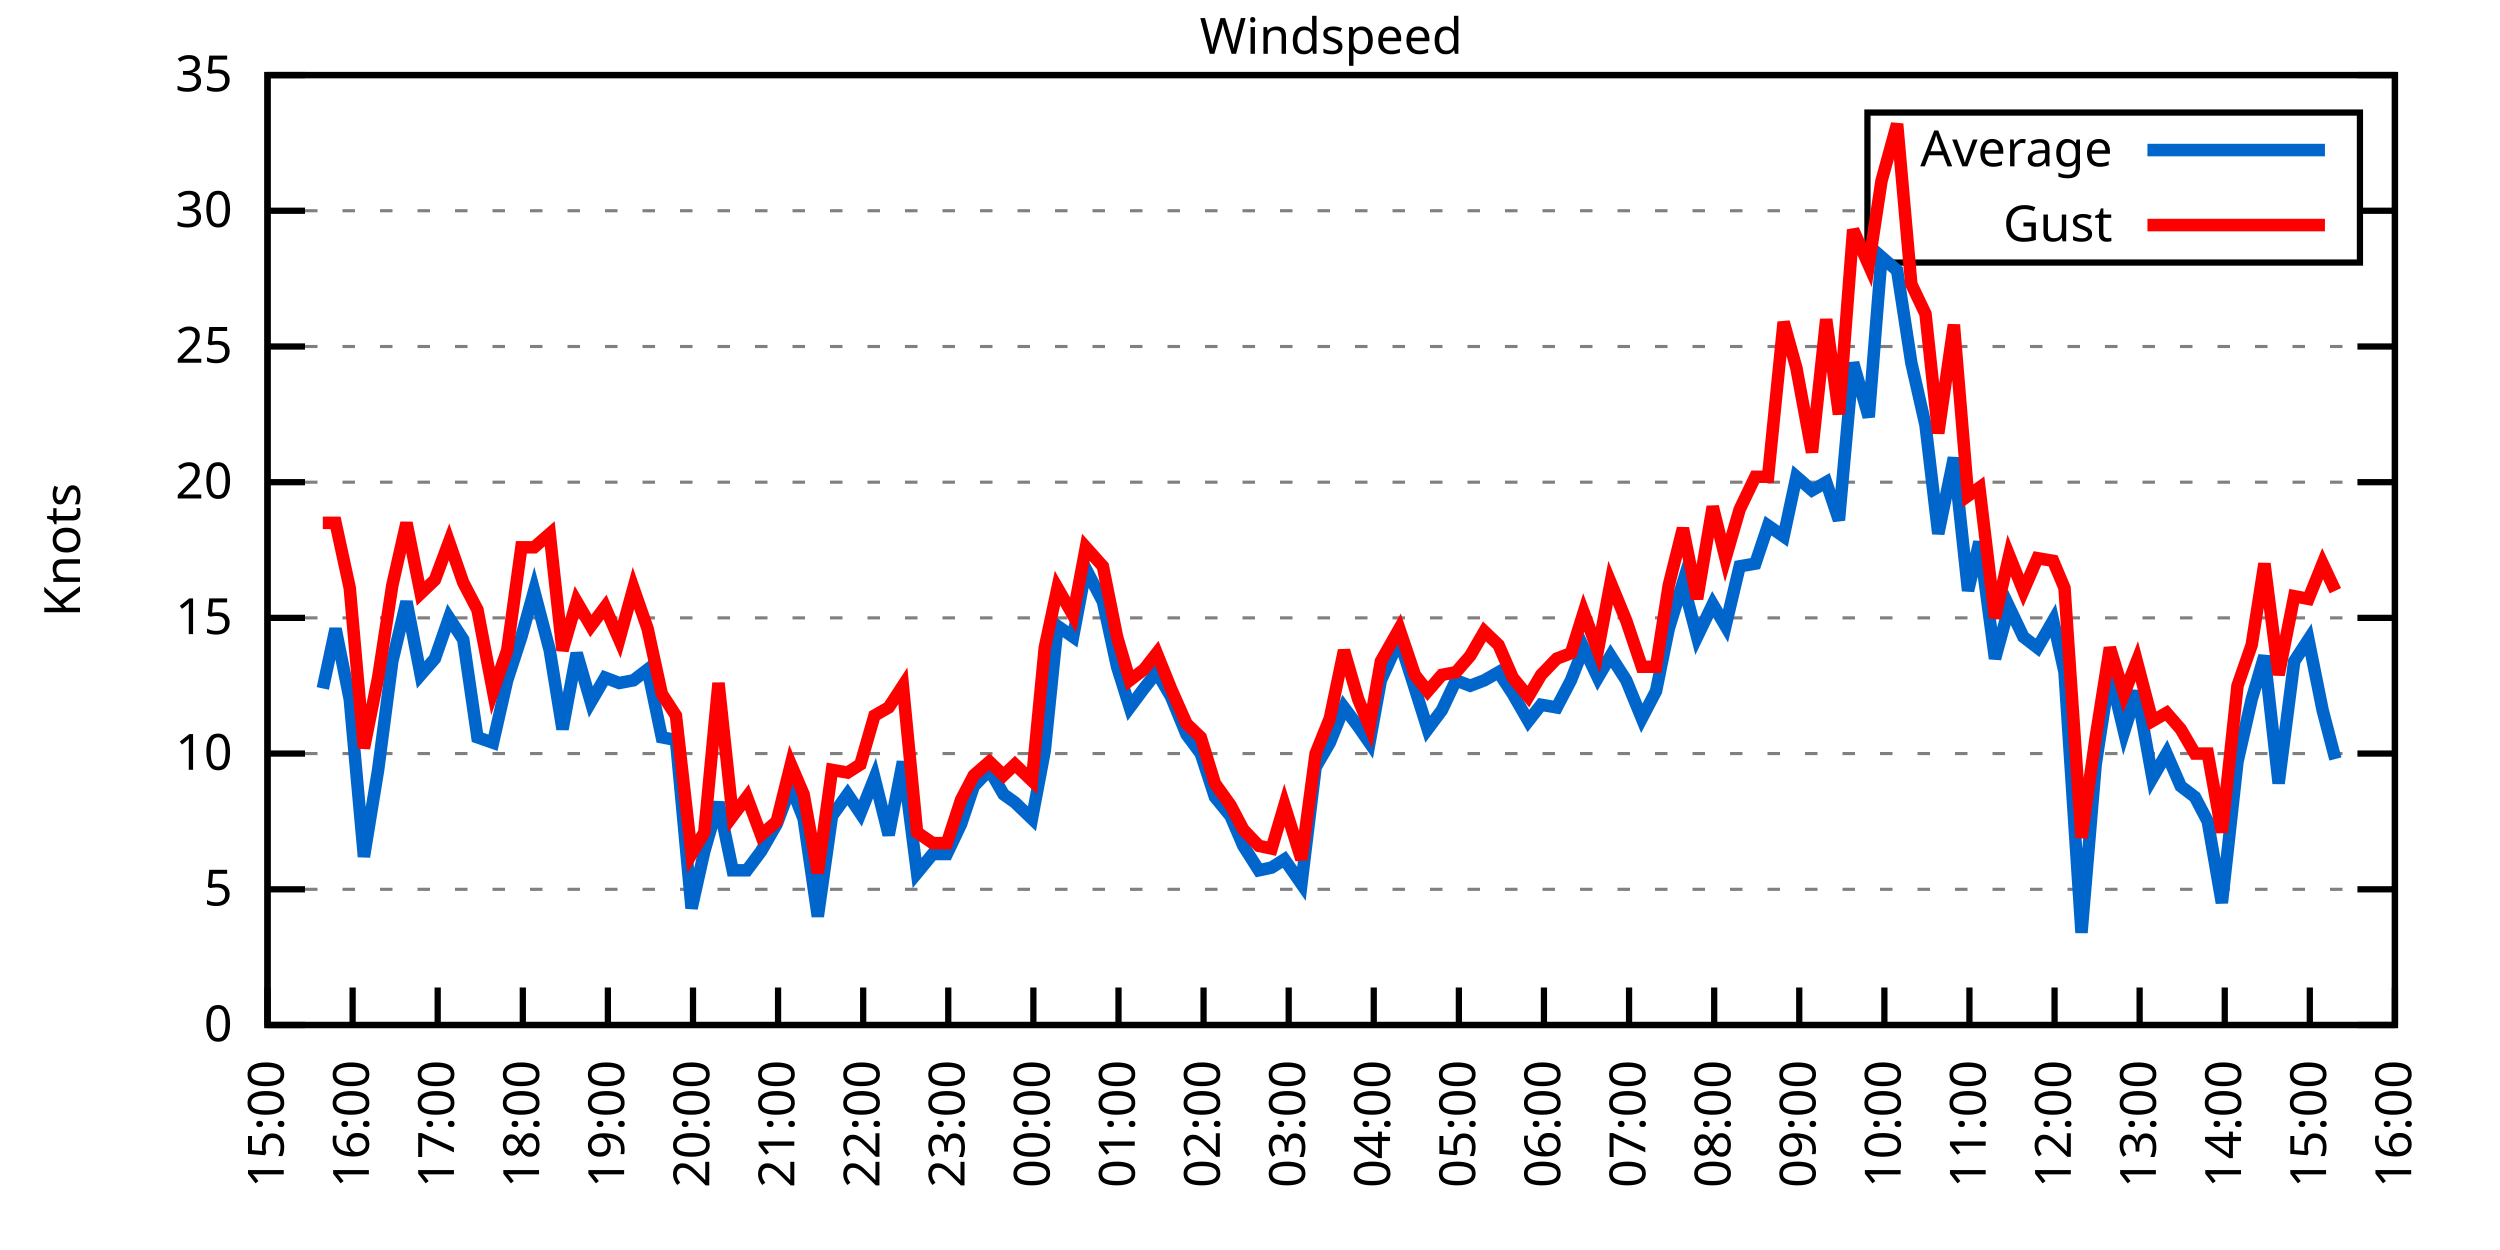
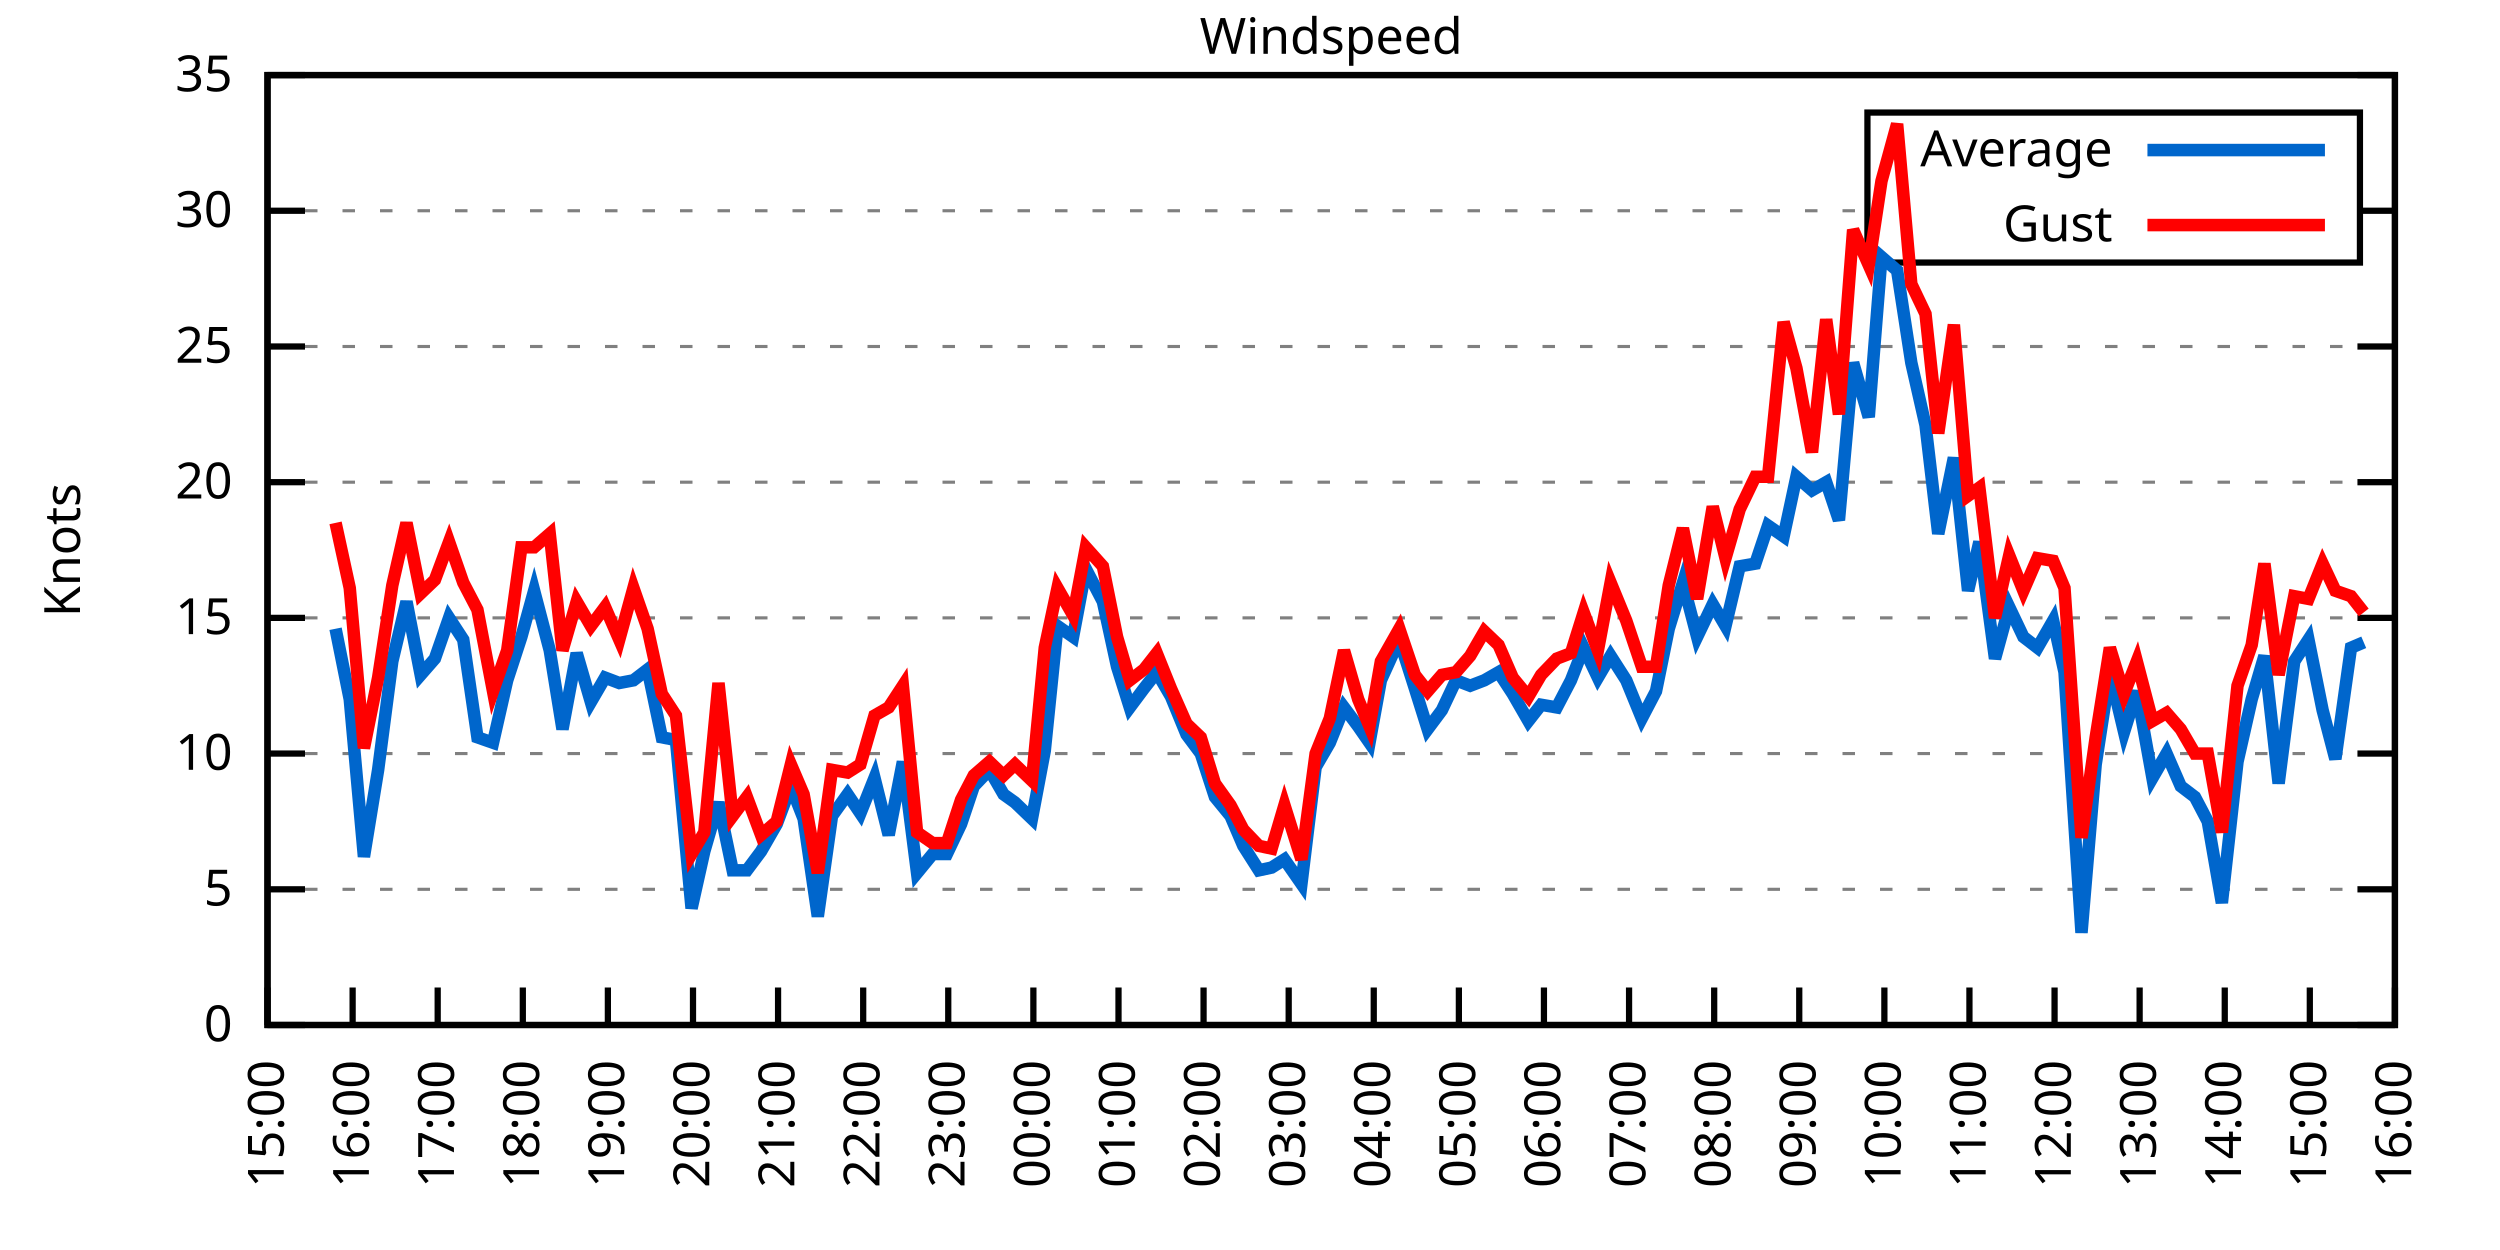
<svg xmlns="http://www.w3.org/2000/svg" xmlns:xlink="http://www.w3.org/1999/xlink" width="400" height="200" viewBox="0 0 400 200">
  <g id="gnuplot_canvas">
    <rect x="0" y="0" width="400" height="200" fill="none" />
    <defs>
      <circle id="gpDot" r="0.5" stroke-width="0.5" stroke="currentColor" />
      <path id="gpPt0" stroke-width="0.333" stroke="currentColor" d="M-1,0 h2 M0,-1 v2" />
      <path id="gpPt1" stroke-width="0.333" stroke="currentColor" d="M-1,-1 L1,1 M1,-1 L-1,1" />
      <path id="gpPt2" stroke-width="0.333" stroke="currentColor" d="M-1,0 L1,0 M0,-1 L0,1 M-1,-1 L1,1 M-1,1 L1,-1" />
      <rect id="gpPt3" stroke-width="0.333" stroke="currentColor" x="-1" y="-1" width="2" height="2" />
      <rect id="gpPt4" stroke-width="0.333" stroke="currentColor" fill="currentColor" x="-1" y="-1" width="2" height="2" />
      <circle id="gpPt5" stroke-width="0.333" stroke="currentColor" cx="0" cy="0" r="1" />
      <use xlink:href="#gpPt5" id="gpPt6" fill="currentColor" stroke="none" />
      <path id="gpPt7" stroke-width="0.333" stroke="currentColor" d="M0,-1.33 L-1.33,0.67 L1.33,0.67 z" />
      <use xlink:href="#gpPt7" id="gpPt8" fill="currentColor" stroke="none" />
      <use xlink:href="#gpPt7" id="gpPt9" stroke="currentColor" transform="rotate(180)" />
      <use xlink:href="#gpPt9" id="gpPt10" fill="currentColor" stroke="none" />
      <use xlink:href="#gpPt3" id="gpPt11" stroke="currentColor" transform="rotate(45)" />
      <use xlink:href="#gpPt11" id="gpPt12" fill="currentColor" stroke="none" />
      <path id="gpPt13" stroke-width="0.333" stroke="currentColor" d="M0,1.330 L1.265,0.411 L0.782,-1.067 L-0.782,-1.076 L-1.265,0.411 z" />
      <use xlink:href="#gpPt13" id="gpPt14" fill="currentColor" stroke="none" />
      <filter id="textbox" filterUnits="objectBoundingBox" x="0" y="0" height="1" width="1">
        <feFlood flood-color="white" flood-opacity="1" result="bgnd" />
        <feComposite in="SourceGraphic" in2="bgnd" operator="atop" />
      </filter>
      <filter id="greybox" filterUnits="objectBoundingBox" x="0" y="0" height="1" width="1">
        <feFlood flood-color="lightgrey" flood-opacity="1" result="grey" />
        <feComposite in="SourceGraphic" in2="grey" operator="atop" />
      </filter>
    </defs>
    <g fill="none" color="white" stroke="currentColor" stroke-width="1.00" stroke-linecap="butt" stroke-linejoin="miter">
</g>
    <g fill="none" color="black" stroke="currentColor" stroke-width="1.00" stroke-linecap="butt" stroke-linejoin="miter">
      <g stroke="none" shape-rendering="crispEdges">
        <polygon fill="rgb(255, 255, 255)" points="42.80,164.00 383.18,164.00 383.18,12.02 42.80,12.02 " />
      </g>
    </g>
    <g fill="none" color="black" stroke="currentColor" stroke-width="1.00" stroke-linecap="butt" stroke-linejoin="miter">
</g>
    <g fill="none" color="black" stroke="black" stroke-width="0.50" stroke-linecap="butt" stroke-linejoin="miter">
</g>
    <g fill="none" color="gray" stroke="currentColor" stroke-width="0.50" stroke-linecap="butt" stroke-linejoin="miter">
      <path stroke="gray" stroke-dasharray="2,4" class="gridline" d="M42.80,164.00 L383.19,164.00  " />
    </g>
    <g fill="none" color="gray" stroke="gray" stroke-width="1.00" stroke-linecap="butt" stroke-linejoin="miter">
</g>
    <g fill="none" color="black" stroke="currentColor" stroke-width="1.00" stroke-linecap="butt" stroke-linejoin="miter">
      <path stroke="black" d="M42.80,164.00 L48.80,164.00 M383.19,164.00 L377.19,164.00  " />
      <g transform="translate(37.20,166.60)" stroke="none" fill="black" font-family="Sans" font-size="8.00" text-anchor="end">
        <text>
          <tspan font-family="Sans"> 0</tspan>
        </text>
      </g>
    </g>
    <g fill="none" color="black" stroke="currentColor" stroke-width="1.00" stroke-linecap="butt" stroke-linejoin="miter">
</g>
    <g fill="none" color="black" stroke="black" stroke-width="0.50" stroke-linecap="butt" stroke-linejoin="miter">
</g>
    <g fill="none" color="gray" stroke="currentColor" stroke-width="0.50" stroke-linecap="butt" stroke-linejoin="miter">
      <path stroke="gray" stroke-dasharray="2,4" class="gridline" d="M42.80,142.29 L383.19,142.29  " />
    </g>
    <g fill="none" color="gray" stroke="gray" stroke-width="1.00" stroke-linecap="butt" stroke-linejoin="miter">
</g>
    <g fill="none" color="black" stroke="currentColor" stroke-width="1.00" stroke-linecap="butt" stroke-linejoin="miter">
      <path stroke="black" d="M42.80,142.29 L48.80,142.29 M383.19,142.29 L377.19,142.29  " />
      <g transform="translate(37.20,144.89)" stroke="none" fill="black" font-family="Sans" font-size="8.00" text-anchor="end">
        <text>
          <tspan font-family="Sans"> 5</tspan>
        </text>
      </g>
    </g>
    <g fill="none" color="black" stroke="currentColor" stroke-width="1.00" stroke-linecap="butt" stroke-linejoin="miter">
</g>
    <g fill="none" color="black" stroke="black" stroke-width="0.50" stroke-linecap="butt" stroke-linejoin="miter">
</g>
    <g fill="none" color="gray" stroke="currentColor" stroke-width="0.50" stroke-linecap="butt" stroke-linejoin="miter">
      <path stroke="gray" stroke-dasharray="2,4" class="gridline" d="M42.80,120.57 L383.19,120.57  " />
    </g>
    <g fill="none" color="gray" stroke="gray" stroke-width="1.00" stroke-linecap="butt" stroke-linejoin="miter">
</g>
    <g fill="none" color="black" stroke="currentColor" stroke-width="1.00" stroke-linecap="butt" stroke-linejoin="miter">
      <path stroke="black" d="M42.80,120.57 L48.80,120.57 M383.19,120.57 L377.19,120.57  " />
      <g transform="translate(37.20,123.17)" stroke="none" fill="black" font-family="Sans" font-size="8.00" text-anchor="end">
        <text>
          <tspan font-family="Sans"> 10</tspan>
        </text>
      </g>
    </g>
    <g fill="none" color="black" stroke="currentColor" stroke-width="1.00" stroke-linecap="butt" stroke-linejoin="miter">
</g>
    <g fill="none" color="black" stroke="black" stroke-width="0.50" stroke-linecap="butt" stroke-linejoin="miter">
</g>
    <g fill="none" color="gray" stroke="currentColor" stroke-width="0.50" stroke-linecap="butt" stroke-linejoin="miter">
      <path stroke="gray" stroke-dasharray="2,4" class="gridline" d="M42.80,98.86 L383.19,98.86  " />
    </g>
    <g fill="none" color="gray" stroke="gray" stroke-width="1.00" stroke-linecap="butt" stroke-linejoin="miter">
</g>
    <g fill="none" color="black" stroke="currentColor" stroke-width="1.00" stroke-linecap="butt" stroke-linejoin="miter">
      <path stroke="black" d="M42.80,98.86 L48.80,98.86 M383.19,98.86 L377.19,98.86  " />
      <g transform="translate(37.20,101.46)" stroke="none" fill="black" font-family="Sans" font-size="8.00" text-anchor="end">
        <text>
          <tspan font-family="Sans"> 15</tspan>
        </text>
      </g>
    </g>
    <g fill="none" color="black" stroke="currentColor" stroke-width="1.00" stroke-linecap="butt" stroke-linejoin="miter">
</g>
    <g fill="none" color="black" stroke="black" stroke-width="0.50" stroke-linecap="butt" stroke-linejoin="miter">
</g>
    <g fill="none" color="gray" stroke="currentColor" stroke-width="0.50" stroke-linecap="butt" stroke-linejoin="miter">
      <path stroke="gray" stroke-dasharray="2,4" class="gridline" d="M42.80,77.15 L383.19,77.15  " />
    </g>
    <g fill="none" color="gray" stroke="gray" stroke-width="1.00" stroke-linecap="butt" stroke-linejoin="miter">
</g>
    <g fill="none" color="black" stroke="currentColor" stroke-width="1.00" stroke-linecap="butt" stroke-linejoin="miter">
      <path stroke="black" d="M42.80,77.15 L48.80,77.15 M383.19,77.15 L377.19,77.15  " />
      <g transform="translate(37.20,79.75)" stroke="none" fill="black" font-family="Sans" font-size="8.00" text-anchor="end">
        <text>
          <tspan font-family="Sans"> 20</tspan>
        </text>
      </g>
    </g>
    <g fill="none" color="black" stroke="currentColor" stroke-width="1.00" stroke-linecap="butt" stroke-linejoin="miter">
</g>
    <g fill="none" color="black" stroke="black" stroke-width="0.50" stroke-linecap="butt" stroke-linejoin="miter">
</g>
    <g fill="none" color="gray" stroke="currentColor" stroke-width="0.50" stroke-linecap="butt" stroke-linejoin="miter">
      <path stroke="gray" stroke-dasharray="2,4" class="gridline" d="M42.80,55.44 L383.19,55.44  " />
    </g>
    <g fill="none" color="gray" stroke="gray" stroke-width="1.00" stroke-linecap="butt" stroke-linejoin="miter">
</g>
    <g fill="none" color="black" stroke="currentColor" stroke-width="1.00" stroke-linecap="butt" stroke-linejoin="miter">
      <path stroke="black" d="M42.80,55.44 L48.80,55.44 M383.19,55.44 L377.19,55.44  " />
      <g transform="translate(37.20,58.04)" stroke="none" fill="black" font-family="Sans" font-size="8.00" text-anchor="end">
        <text>
          <tspan font-family="Sans"> 25</tspan>
        </text>
      </g>
    </g>
    <g fill="none" color="black" stroke="currentColor" stroke-width="1.00" stroke-linecap="butt" stroke-linejoin="miter">
</g>
    <g fill="none" color="black" stroke="black" stroke-width="0.50" stroke-linecap="butt" stroke-linejoin="miter">
</g>
    <g fill="none" color="gray" stroke="currentColor" stroke-width="0.50" stroke-linecap="butt" stroke-linejoin="miter">
      <path stroke="gray" stroke-dasharray="2,4" class="gridline" d="M42.80,33.72 L298.79,33.72 M377.59,33.72 L383.19,33.72  " />
    </g>
    <g fill="none" color="gray" stroke="gray" stroke-width="1.00" stroke-linecap="butt" stroke-linejoin="miter">
</g>
    <g fill="none" color="black" stroke="currentColor" stroke-width="1.00" stroke-linecap="butt" stroke-linejoin="miter">
      <path stroke="black" d="M42.80,33.72 L48.80,33.72 M383.19,33.72 L377.19,33.72  " />
      <g transform="translate(37.20,36.32)" stroke="none" fill="black" font-family="Sans" font-size="8.00" text-anchor="end">
        <text>
          <tspan font-family="Sans"> 30</tspan>
        </text>
      </g>
    </g>
    <g fill="none" color="black" stroke="currentColor" stroke-width="1.00" stroke-linecap="butt" stroke-linejoin="miter">
</g>
    <g fill="none" color="black" stroke="black" stroke-width="0.50" stroke-linecap="butt" stroke-linejoin="miter">
</g>
    <g fill="none" color="gray" stroke="currentColor" stroke-width="0.50" stroke-linecap="butt" stroke-linejoin="miter">
      <path stroke="gray" stroke-dasharray="2,4" class="gridline" d="M42.80,12.01 L383.19,12.01  " />
    </g>
    <g fill="none" color="gray" stroke="gray" stroke-width="1.00" stroke-linecap="butt" stroke-linejoin="miter">
</g>
    <g fill="none" color="black" stroke="currentColor" stroke-width="1.00" stroke-linecap="butt" stroke-linejoin="miter">
      <path stroke="black" d="M42.80,12.01 L48.80,12.01 M383.19,12.01 L377.19,12.01  " />
      <g transform="translate(37.20,14.61)" stroke="none" fill="black" font-family="Sans" font-size="8.00" text-anchor="end">
        <text>
          <tspan font-family="Sans"> 35</tspan>
        </text>
      </g>
    </g>
    <g fill="none" color="black" stroke="currentColor" stroke-width="1.00" stroke-linecap="butt" stroke-linejoin="miter">
      <path stroke="black" d="M42.80,164.00 L42.80,158.00  " />
      <g transform="translate(45.40,169.60) rotate(270.00)" stroke="none" fill="black" font-family="Sans" font-size="8.00" text-anchor="end">
        <text>
          <tspan font-family="Sans">15:00</tspan>
        </text>
      </g>
    </g>
    <g fill="none" color="black" stroke="currentColor" stroke-width="1.00" stroke-linecap="butt" stroke-linejoin="miter">
      <path stroke="black" d="M56.42,164.00 L56.42,158.00  " />
      <g transform="translate(59.02,169.60) rotate(270.00)" stroke="none" fill="black" font-family="Sans" font-size="8.00" text-anchor="end">
        <text>
          <tspan font-family="Sans">16:00</tspan>
        </text>
      </g>
    </g>
    <g fill="none" color="black" stroke="currentColor" stroke-width="1.00" stroke-linecap="butt" stroke-linejoin="miter">
      <path stroke="black" d="M70.03,164.00 L70.03,158.00  " />
      <g transform="translate(72.63,169.60) rotate(270.00)" stroke="none" fill="black" font-family="Sans" font-size="8.00" text-anchor="end">
        <text>
          <tspan font-family="Sans">17:00</tspan>
        </text>
      </g>
    </g>
    <g fill="none" color="black" stroke="currentColor" stroke-width="1.00" stroke-linecap="butt" stroke-linejoin="miter">
      <path stroke="black" d="M83.65,164.00 L83.65,158.00  " />
      <g transform="translate(86.25,169.60) rotate(270.00)" stroke="none" fill="black" font-family="Sans" font-size="8.00" text-anchor="end">
        <text>
          <tspan font-family="Sans">18:00</tspan>
        </text>
      </g>
    </g>
    <g fill="none" color="black" stroke="currentColor" stroke-width="1.00" stroke-linecap="butt" stroke-linejoin="miter">
      <path stroke="black" d="M97.26,164.00 L97.26,158.00  " />
      <g transform="translate(99.86,169.60) rotate(270.00)" stroke="none" fill="black" font-family="Sans" font-size="8.00" text-anchor="end">
        <text>
          <tspan font-family="Sans">19:00</tspan>
        </text>
      </g>
    </g>
    <g fill="none" color="black" stroke="currentColor" stroke-width="1.00" stroke-linecap="butt" stroke-linejoin="miter">
      <path stroke="black" d="M110.88,164.00 L110.88,158.00  " />
      <g transform="translate(113.48,169.60) rotate(270.00)" stroke="none" fill="black" font-family="Sans" font-size="8.00" text-anchor="end">
        <text>
          <tspan font-family="Sans">20:00</tspan>
        </text>
      </g>
    </g>
    <g fill="none" color="black" stroke="currentColor" stroke-width="1.00" stroke-linecap="butt" stroke-linejoin="miter">
      <path stroke="black" d="M124.49,164.00 L124.49,158.00  " />
      <g transform="translate(127.09,169.60) rotate(270.00)" stroke="none" fill="black" font-family="Sans" font-size="8.00" text-anchor="end">
        <text>
          <tspan font-family="Sans">21:00</tspan>
        </text>
      </g>
    </g>
    <g fill="none" color="black" stroke="currentColor" stroke-width="1.00" stroke-linecap="butt" stroke-linejoin="miter">
      <path stroke="black" d="M138.11,164.00 L138.11,158.00  " />
      <g transform="translate(140.71,169.60) rotate(270.00)" stroke="none" fill="black" font-family="Sans" font-size="8.00" text-anchor="end">
        <text>
          <tspan font-family="Sans">22:00</tspan>
        </text>
      </g>
    </g>
    <g fill="none" color="black" stroke="currentColor" stroke-width="1.00" stroke-linecap="butt" stroke-linejoin="miter">
      <path stroke="black" d="M151.72,164.00 L151.72,158.00  " />
      <g transform="translate(154.32,169.60) rotate(270.00)" stroke="none" fill="black" font-family="Sans" font-size="8.00" text-anchor="end">
        <text>
          <tspan font-family="Sans">23:00</tspan>
        </text>
      </g>
    </g>
    <g fill="none" color="black" stroke="currentColor" stroke-width="1.00" stroke-linecap="butt" stroke-linejoin="miter">
      <path stroke="black" d="M165.34,164.00 L165.34,158.00  " />
      <g transform="translate(167.94,169.60) rotate(270.00)" stroke="none" fill="black" font-family="Sans" font-size="8.00" text-anchor="end">
        <text>
          <tspan font-family="Sans">00:00</tspan>
        </text>
      </g>
    </g>
    <g fill="none" color="black" stroke="currentColor" stroke-width="1.00" stroke-linecap="butt" stroke-linejoin="miter">
      <path stroke="black" d="M178.96,164.00 L178.96,158.00  " />
      <g transform="translate(181.56,169.60) rotate(270.00)" stroke="none" fill="black" font-family="Sans" font-size="8.00" text-anchor="end">
        <text>
          <tspan font-family="Sans">01:00</tspan>
        </text>
      </g>
    </g>
    <g fill="none" color="black" stroke="currentColor" stroke-width="1.00" stroke-linecap="butt" stroke-linejoin="miter">
      <path stroke="black" d="M192.57,164.00 L192.57,158.00  " />
      <g transform="translate(195.17,169.60) rotate(270.00)" stroke="none" fill="black" font-family="Sans" font-size="8.00" text-anchor="end">
        <text>
          <tspan font-family="Sans">02:00</tspan>
        </text>
      </g>
    </g>
    <g fill="none" color="black" stroke="currentColor" stroke-width="1.00" stroke-linecap="butt" stroke-linejoin="miter">
      <path stroke="black" d="M206.19,164.00 L206.19,158.00  " />
      <g transform="translate(208.79,169.60) rotate(270.00)" stroke="none" fill="black" font-family="Sans" font-size="8.00" text-anchor="end">
        <text>
          <tspan font-family="Sans">03:00</tspan>
        </text>
      </g>
    </g>
    <g fill="none" color="black" stroke="currentColor" stroke-width="1.00" stroke-linecap="butt" stroke-linejoin="miter">
      <path stroke="black" d="M219.80,164.00 L219.80,158.00  " />
      <g transform="translate(222.40,169.60) rotate(270.00)" stroke="none" fill="black" font-family="Sans" font-size="8.00" text-anchor="end">
        <text>
          <tspan font-family="Sans">04:00</tspan>
        </text>
      </g>
    </g>
    <g fill="none" color="black" stroke="currentColor" stroke-width="1.00" stroke-linecap="butt" stroke-linejoin="miter">
      <path stroke="black" d="M233.42,164.00 L233.42,158.00  " />
      <g transform="translate(236.02,169.60) rotate(270.00)" stroke="none" fill="black" font-family="Sans" font-size="8.00" text-anchor="end">
        <text>
          <tspan font-family="Sans">05:00</tspan>
        </text>
      </g>
    </g>
    <g fill="none" color="black" stroke="currentColor" stroke-width="1.00" stroke-linecap="butt" stroke-linejoin="miter">
      <path stroke="black" d="M247.03,164.00 L247.03,158.00  " />
      <g transform="translate(249.63,169.60) rotate(270.00)" stroke="none" fill="black" font-family="Sans" font-size="8.00" text-anchor="end">
        <text>
          <tspan font-family="Sans">06:00</tspan>
        </text>
      </g>
    </g>
    <g fill="none" color="black" stroke="currentColor" stroke-width="1.00" stroke-linecap="butt" stroke-linejoin="miter">
      <path stroke="black" d="M260.65,164.00 L260.65,158.00  " />
      <g transform="translate(263.25,169.60) rotate(270.00)" stroke="none" fill="black" font-family="Sans" font-size="8.00" text-anchor="end">
        <text>
          <tspan font-family="Sans">07:00</tspan>
        </text>
      </g>
    </g>
    <g fill="none" color="black" stroke="currentColor" stroke-width="1.00" stroke-linecap="butt" stroke-linejoin="miter">
      <path stroke="black" d="M274.27,164.00 L274.27,158.00  " />
      <g transform="translate(276.87,169.60) rotate(270.00)" stroke="none" fill="black" font-family="Sans" font-size="8.00" text-anchor="end">
        <text>
          <tspan font-family="Sans">08:00</tspan>
        </text>
      </g>
    </g>
    <g fill="none" color="black" stroke="currentColor" stroke-width="1.00" stroke-linecap="butt" stroke-linejoin="miter">
      <path stroke="black" d="M287.88,164.00 L287.88,158.00  " />
      <g transform="translate(290.48,169.60) rotate(270.00)" stroke="none" fill="black" font-family="Sans" font-size="8.00" text-anchor="end">
        <text>
          <tspan font-family="Sans">09:00</tspan>
        </text>
      </g>
    </g>
    <g fill="none" color="black" stroke="currentColor" stroke-width="1.00" stroke-linecap="butt" stroke-linejoin="miter">
      <path stroke="black" d="M301.50,164.00 L301.50,158.00  " />
      <g transform="translate(304.10,169.60) rotate(270.00)" stroke="none" fill="black" font-family="Sans" font-size="8.00" text-anchor="end">
        <text>
          <tspan font-family="Sans">10:00</tspan>
        </text>
      </g>
    </g>
    <g fill="none" color="black" stroke="currentColor" stroke-width="1.00" stroke-linecap="butt" stroke-linejoin="miter">
      <path stroke="black" d="M315.11,164.00 L315.11,158.00  " />
      <g transform="translate(317.71,169.60) rotate(270.00)" stroke="none" fill="black" font-family="Sans" font-size="8.00" text-anchor="end">
        <text>
          <tspan font-family="Sans">11:00</tspan>
        </text>
      </g>
    </g>
    <g fill="none" color="black" stroke="currentColor" stroke-width="1.00" stroke-linecap="butt" stroke-linejoin="miter">
      <path stroke="black" d="M328.73,164.00 L328.73,158.00  " />
      <g transform="translate(331.33,169.60) rotate(270.00)" stroke="none" fill="black" font-family="Sans" font-size="8.00" text-anchor="end">
        <text>
          <tspan font-family="Sans">12:00</tspan>
        </text>
      </g>
    </g>
    <g fill="none" color="black" stroke="currentColor" stroke-width="1.00" stroke-linecap="butt" stroke-linejoin="miter">
      <path stroke="black" d="M342.34,164.00 L342.34,158.00  " />
      <g transform="translate(344.94,169.60) rotate(270.00)" stroke="none" fill="black" font-family="Sans" font-size="8.00" text-anchor="end">
        <text>
          <tspan font-family="Sans">13:00</tspan>
        </text>
      </g>
    </g>
    <g fill="none" color="black" stroke="currentColor" stroke-width="1.00" stroke-linecap="butt" stroke-linejoin="miter">
      <path stroke="black" d="M355.96,164.00 L355.96,158.00  " />
      <g transform="translate(358.56,169.60) rotate(270.00)" stroke="none" fill="black" font-family="Sans" font-size="8.00" text-anchor="end">
        <text>
          <tspan font-family="Sans">14:00</tspan>
        </text>
      </g>
    </g>
    <g fill="none" color="black" stroke="currentColor" stroke-width="1.00" stroke-linecap="butt" stroke-linejoin="miter">
      <path stroke="black" d="M369.57,164.00 L369.57,158.00  " />
      <g transform="translate(372.17,169.60) rotate(270.00)" stroke="none" fill="black" font-family="Sans" font-size="8.00" text-anchor="end">
        <text>
          <tspan font-family="Sans">15:00</tspan>
        </text>
      </g>
    </g>
    <g fill="none" color="black" stroke="currentColor" stroke-width="1.00" stroke-linecap="butt" stroke-linejoin="miter">
      <path stroke="black" d="M383.19,164.00 L383.19,158.00  " />
      <g transform="translate(385.79,169.60) rotate(270.00)" stroke="none" fill="black" font-family="Sans" font-size="8.00" text-anchor="end">
        <text>
          <tspan font-family="Sans">16:00</tspan>
        </text>
      </g>
    </g>
    <g fill="none" color="black" stroke="currentColor" stroke-width="1.00" stroke-linecap="butt" stroke-linejoin="miter">
</g>
    <g fill="none" color="black" stroke="currentColor" stroke-width="1.00" stroke-linecap="butt" stroke-linejoin="miter">
      <path stroke="black" d="M42.80,12.01 L42.80,164.00 L383.19,164.00 L383.19,12.01 L42.80,12.01 Z  " />
    </g>
    <g fill="none" color="black" stroke="currentColor" stroke-width="1.00" stroke-linecap="butt" stroke-linejoin="miter">
</g>
    <g fill="none" color="black" stroke="currentColor" stroke-width="1.00" stroke-linecap="butt" stroke-linejoin="miter">
      <path stroke="black" d="M298.79,42.01 L298.79,18.01 L377.59,18.01 L377.59,42.01 L298.79,42.01 Z  " />
    </g>
    <g id="Windspeed_plot_1">
      <g fill="none" color="white" stroke="black" stroke-width="2.00" stroke-linecap="butt" stroke-linejoin="miter">
</g>
      <g fill="none" color="black" stroke="currentColor" stroke-width="2.00" stroke-linecap="butt" stroke-linejoin="miter">
        <g transform="translate(337.99,26.61)" stroke="none" fill="black" font-family="Sans" font-size="8.00" text-anchor="end">
          <text>
            <tspan font-family="Sans">Average</tspan>
          </text>
        </g>
      </g>
      <g fill="none" color="black" stroke="currentColor" stroke-width="2.00" stroke-linecap="butt" stroke-linejoin="miter">
-         <path stroke="rgb(  0, 102, 204)" d="M343.59,24.01 L371.99,24.01 M51.65,110.15 L53.69,100.60 L55.96,111.89 L58.23,137.08 L60.50,123.18 L62.77,105.81   L65.04,96.26 L67.31,107.98 L69.58,105.38 L71.85,98.86 L74.12,102.34 L76.39,117.97 L78.88,118.84 L81.15,108.85   L83.42,101.90 L85.46,94.52 L87.96,104.07 L90.00,116.67 L92.27,104.51 L94.54,112.32 L96.81,108.42 L99.08,109.28   L101.35,108.85 L103.62,107.11 L105.89,117.97 L108.15,118.40 L110.65,145.33 L112.69,136.21 L114.96,128.39 L117.23,139.25   L119.50,139.25 L121.77,136.21 L124.27,131.86 L126.54,125.79 L128.58,131.00 L130.85,146.63 L133.12,130.56 L135.61,127.09   L137.66,130.13 L139.92,124.48 L142.19,133.60 L144.46,121.88 L146.73,139.68 L149.23,136.64 L151.50,136.64 L153.77,131.86   L155.81,125.79 L158.31,123.18 L160.57,127.09 L162.39,128.39 L165.11,131.00 L167.16,120.14 L169.20,100.16 L171.69,101.90   L173.74,91.04 L176.46,96.26 L178.73,106.68 L180.77,113.19 L183.04,110.15 L185.08,107.55 L187.35,111.45 L189.85,117.53   L192.12,120.57 L194.39,127.52 L196.88,130.56 L198.93,135.34 L201.42,139.25 L203.46,138.81 L205.51,137.51 L208.23,141.42   L210.50,122.75 L212.77,118.84 L215.04,113.19 L217.31,116.23 L219.12,118.84 L220.94,108.85 L223.89,102.34 L226.38,110.15   L228.43,116.67 L230.70,113.63 L232.96,108.85 L235.23,109.72 L237.50,108.85 L239.77,107.55 L242.04,111.02 L244.54,115.36   L246.58,112.76 L249.08,113.19 L251.35,108.85 L253.39,103.64 L255.66,108.42 L257.70,104.94 L260.20,108.85 L262.69,114.93   L264.96,110.59 L267.00,100.60 L269.27,93.22 L271.54,101.90 L274.04,96.69 L276.08,100.16 L278.35,90.61 L280.85,90.18   L282.89,84.10 L285.38,85.83 L287.43,76.28 L289.92,78.45 L292.19,77.15 L294.23,83.23 L296.50,58.04 L299.00,66.73   L301.04,41.11 L303.54,43.28 L305.81,58.04 L308.08,68.03 L310.12,85.40 L312.62,73.24 L314.89,94.52 L316.70,86.70   L319.20,105.38 L321.47,97.12 L323.74,101.90 L326.00,103.64 L328.50,99.30 L330.32,107.55 L333.04,149.24 L335.31,122.31   L337.58,107.55 L339.85,117.10 L341.89,110.59 L344.39,124.48 L346.65,120.57 L348.92,125.79 L351.19,127.52 L353.24,131.43   L355.50,144.46 L358.00,121.88 L360.27,111.89 L362.31,104.94 L364.58,125.35 L367.08,105.81 L369.35,102.34 L371.62,113.63   L373.66,121.44  " />
+         <path stroke="rgb(  0, 102, 204)" d="M343.59,24.01 L371.99,24.01 M53.69,100.60 L55.96,111.89 L58.23,137.08 L60.50,123.18 L62.77,105.81 L65.04,96.26   L67.31,107.98 L69.58,105.38 L71.85,98.86 L74.12,102.34 L76.39,117.97 L78.88,118.84 L81.15,108.85 L83.42,101.90   L85.46,94.52 L87.96,104.07 L90.00,116.67 L92.27,104.51 L94.54,112.32 L96.81,108.42 L99.08,109.28 L101.35,108.85   L103.62,107.11 L105.89,117.97 L108.15,118.40 L110.65,145.33 L112.69,136.21 L114.96,128.39 L117.23,139.25 L119.50,139.25   L121.77,136.21 L124.27,131.86 L126.54,125.79 L128.58,131.00 L130.85,146.63 L133.12,130.56 L135.61,127.09 L137.66,130.13   L139.92,124.48 L142.19,133.60 L144.46,121.88 L146.73,139.68 L149.23,136.64 L151.50,136.64 L153.77,131.86 L155.81,125.79   L158.31,123.18 L160.57,127.09 L162.39,128.39 L165.11,131.00 L167.16,120.14 L169.20,100.16 L171.69,101.90 L173.74,91.04   L176.46,96.26 L178.73,106.68 L180.77,113.19 L183.04,110.15 L185.08,107.55 L187.35,111.45 L189.85,117.53 L192.12,120.57   L194.39,127.52 L196.88,130.56 L198.93,135.34 L201.42,139.25 L203.46,138.81 L205.51,137.51 L208.23,141.42 L210.50,122.75   L212.77,118.84 L215.04,113.19 L217.31,116.23 L219.12,118.84 L220.94,108.85 L223.89,102.34 L226.38,110.15 L228.43,116.67   L230.70,113.63 L232.96,108.85 L235.23,109.72 L237.50,108.85 L239.77,107.55 L242.04,111.02 L244.54,115.36 L246.58,112.76   L249.08,113.19 L251.35,108.85 L253.39,103.64 L255.66,108.42 L257.70,104.94 L260.20,108.85 L262.69,114.93 L264.96,110.59   L267.00,100.60 L269.27,93.22 L271.54,101.90 L274.04,96.69 L276.08,100.16 L278.35,90.61 L280.85,90.18 L282.89,84.10   L285.38,85.83 L287.43,76.28 L289.92,78.45 L292.19,77.15 L294.23,83.23 L296.50,58.04 L299.00,66.73 L301.04,41.11   L303.54,43.28 L305.81,58.04 L308.08,68.03 L310.12,85.40 L312.62,73.24 L314.89,94.52 L316.70,86.70 L319.20,105.38   L321.47,97.12 L323.74,101.90 L326.00,103.64 L328.50,99.30 L330.32,107.55 L333.04,149.24 L335.31,122.31 L337.58,107.55   L339.85,117.10 L341.89,110.59 L344.39,124.48 L346.65,120.57 L348.92,125.79 L351.19,127.52 L353.24,131.43 L355.50,144.46   L358.00,121.88 L360.27,111.89 L362.31,104.94 L364.58,125.35 L367.08,105.81 L369.35,102.34 L371.62,113.63 L373.66,121.44   L376.16,103.64 L378.20,102.77  " />
      </g>
    </g>
    <g id="Windspeed_plot_2">
      <g fill="none" color="black" stroke="currentColor" stroke-width="2.00" stroke-linecap="butt" stroke-linejoin="miter">
        <g transform="translate(337.99,38.61)" stroke="none" fill="black" font-family="Sans" font-size="8.00" text-anchor="end">
          <text>
            <tspan font-family="Sans">Gust</tspan>
          </text>
        </g>
      </g>
      <g fill="none" color="black" stroke="currentColor" stroke-width="2.00" stroke-linecap="butt" stroke-linejoin="miter">
-         <path stroke="rgb(255,   0,   0)" d="M343.59,36.01 L371.99,36.01 M51.65,83.66 L53.69,83.66 L55.96,94.08 L58.23,119.71 L60.50,108.42 L62.77,93.65   L65.04,83.66 L67.31,94.95 L69.58,92.78 L71.85,86.70 L74.12,93.22 L76.39,97.56 L78.88,110.59 L81.15,104.07   L83.42,87.57 L85.46,87.57 L87.96,85.40 L90.00,104.07 L92.27,96.26 L94.54,100.16 L96.81,97.12 L99.08,102.34   L101.35,94.08 L103.62,100.60 L105.89,111.02 L108.15,114.49 L110.65,136.64 L112.69,133.17 L114.96,109.28 L117.23,130.56   L119.50,127.52 L121.77,133.60 L124.27,131.43 L126.54,122.31 L128.58,127.09 L130.85,139.68 L133.12,123.18 L135.61,123.61   L137.66,122.31 L139.92,114.49 L142.19,113.19 L144.46,109.72 L146.73,133.17 L149.23,134.90 L151.50,134.90 L153.77,127.96   L155.81,124.05 L158.31,121.88 L160.57,124.05 L162.39,122.31 L165.11,124.92 L167.16,103.64 L169.20,94.08 L171.69,98.43   L173.74,87.57 L176.46,90.61 L178.73,101.90 L180.77,108.85 L183.04,107.11 L185.08,104.51 L187.35,110.15 L189.85,115.80   L192.12,117.97 L194.39,125.35 L196.88,128.83 L198.93,132.73 L201.42,135.34 L203.46,135.77 L205.51,128.83 L208.23,137.51   L210.50,120.57 L212.77,114.93 L215.04,104.07 L217.31,111.89 L219.12,116.23 L220.94,105.81 L223.89,100.60 L226.38,107.98   L228.43,110.59 L230.70,107.98 L232.96,107.55 L235.23,104.94 L237.50,101.03 L239.77,103.20 L242.04,108.42 L244.54,111.45   L246.58,107.98 L249.08,105.38 L251.35,104.51 L253.39,97.99 L255.66,104.07 L257.70,93.22 L260.20,99.30 L262.69,106.68   L264.96,106.68 L267.00,93.65 L269.27,84.53 L271.54,95.82 L274.04,81.06 L276.08,89.31 L278.35,81.49 L280.85,76.28   L282.89,76.28 L285.38,51.53 L287.43,58.91 L289.92,72.37 L292.19,51.09 L294.23,66.29 L296.50,36.76 L299.00,42.41   L301.04,28.95 L303.54,19.83 L305.81,45.45 L308.08,50.22 L310.12,69.33 L312.62,51.96 L314.89,79.32 L316.70,78.02   L319.20,98.86 L321.47,88.87 L323.74,94.52 L326.00,89.31 L328.50,89.74 L330.32,94.08 L333.04,134.04 L335.31,117.97   L337.58,103.64 L339.85,111.02 L341.89,105.81 L344.39,115.36 L346.65,114.06 L348.92,116.67 L351.19,120.57 L353.24,120.57   L355.50,133.17 L358.00,109.72 L360.27,103.20 L362.31,90.18 L364.58,107.98 L367.08,95.39 L369.35,95.82 L371.62,90.18   L373.66,94.52  " />
+         <path stroke="rgb(255,   0,   0)" d="M343.59,36.01 L371.99,36.01 M53.69,83.66 L55.96,94.08 L58.23,119.71 L60.50,108.42 L62.77,93.65 L65.04,83.66   L67.31,94.95 L69.58,92.78 L71.85,86.70 L74.12,93.22 L76.39,97.56 L78.88,110.59 L81.15,104.07 L83.42,87.57   L85.46,87.57 L87.96,85.40 L90.00,104.07 L92.27,96.26 L94.54,100.16 L96.81,97.12 L99.08,102.34 L101.35,94.08   L103.62,100.60 L105.89,111.02 L108.15,114.49 L110.65,136.64 L112.69,133.17 L114.96,109.28 L117.23,130.56 L119.50,127.52   L121.77,133.60 L124.27,131.43 L126.54,122.31 L128.58,127.09 L130.85,139.68 L133.12,123.18 L135.61,123.61 L137.66,122.31   L139.92,114.49 L142.19,113.19 L144.46,109.72 L146.73,133.17 L149.23,134.90 L151.50,134.90 L153.77,127.96 L155.81,124.05   L158.31,121.88 L160.57,124.05 L162.39,122.31 L165.11,124.92 L167.16,103.64 L169.20,94.08 L171.69,98.43 L173.74,87.57   L176.46,90.61 L178.73,101.90 L180.77,108.85 L183.04,107.11 L185.08,104.51 L187.35,110.15 L189.85,115.80 L192.12,117.97   L194.39,125.35 L196.88,128.83 L198.93,132.73 L201.42,135.34 L203.46,135.77 L205.51,128.83 L208.23,137.51 L210.50,120.57   L212.77,114.93 L215.04,104.07 L217.31,111.89 L219.12,116.23 L220.94,105.81 L223.89,100.60 L226.38,107.98 L228.43,110.59   L230.70,107.98 L232.96,107.55 L235.23,104.94 L237.50,101.03 L239.77,103.20 L242.04,108.42 L244.54,111.45 L246.58,107.98   L249.08,105.38 L251.35,104.51 L253.39,97.99 L255.66,104.07 L257.70,93.22 L260.20,99.30 L262.69,106.68 L264.96,106.68   L267.00,93.65 L269.27,84.53 L271.54,95.82 L274.04,81.06 L276.08,89.31 L278.35,81.49 L280.85,76.28 L282.89,76.28   L285.38,51.53 L287.43,58.91 L289.92,72.37 L292.19,51.09 L294.23,66.29 L296.50,36.76 L299.00,42.41 L301.04,28.95   L303.54,19.83 L305.81,45.45 L308.08,50.22 L310.12,69.33 L312.62,51.96 L314.89,79.32 L316.70,78.02 L319.20,98.86   L321.47,88.87 L323.74,94.52 L326.00,89.31 L328.50,89.74 L330.32,94.08 L333.04,134.04 L335.31,117.97 L337.58,103.64   L339.85,111.02 L341.89,105.81 L344.39,115.36 L346.65,114.06 L348.92,116.67 L351.19,120.57 L353.24,120.57 L355.50,133.17   L358.00,109.72 L360.27,103.20 L362.31,90.18 L364.58,107.98 L367.08,95.39 L369.35,95.82 L371.62,90.18 L373.66,94.52   L376.16,95.39 L378.20,97.99  " />
      </g>
    </g>
    <g fill="none" color="black" stroke="currentColor" stroke-width="2.00" stroke-linecap="butt" stroke-linejoin="miter">
</g>
    <g fill="none" color="black" stroke="black" stroke-width="1.00" stroke-linecap="butt" stroke-linejoin="miter">
</g>
    <g fill="none" color="black" stroke="currentColor" stroke-width="1.00" stroke-linecap="butt" stroke-linejoin="miter">
      <path stroke="black" d="M42.80,12.01 L42.80,164.00 L383.19,164.00 L383.19,12.01 L42.80,12.01 Z  " />
      <g transform="translate(12.80,88.01) rotate(270.00)" stroke="none" fill="black" font-family="Sans" font-size="8.00" text-anchor="middle">
        <text>
          <tspan font-family="Sans">Knots</tspan>
        </text>
      </g>
    </g>
    <g fill="none" color="black" stroke="currentColor" stroke-width="1.00" stroke-linecap="butt" stroke-linejoin="miter">
</g>
    <g fill="none" color="black" stroke="currentColor" stroke-width="1.00" stroke-linecap="butt" stroke-linejoin="miter">
      <g transform="translate(212.99,8.61)" stroke="none" fill="black" font-family="Sans" font-size="8.00" text-anchor="middle">
        <text>
          <tspan font-family="Sans">Windspeed</tspan>
        </text>
      </g>
    </g>
    <g fill="none" color="black" stroke="currentColor" stroke-width="1.00" stroke-linecap="butt" stroke-linejoin="miter">
</g>
  </g>
</svg>
